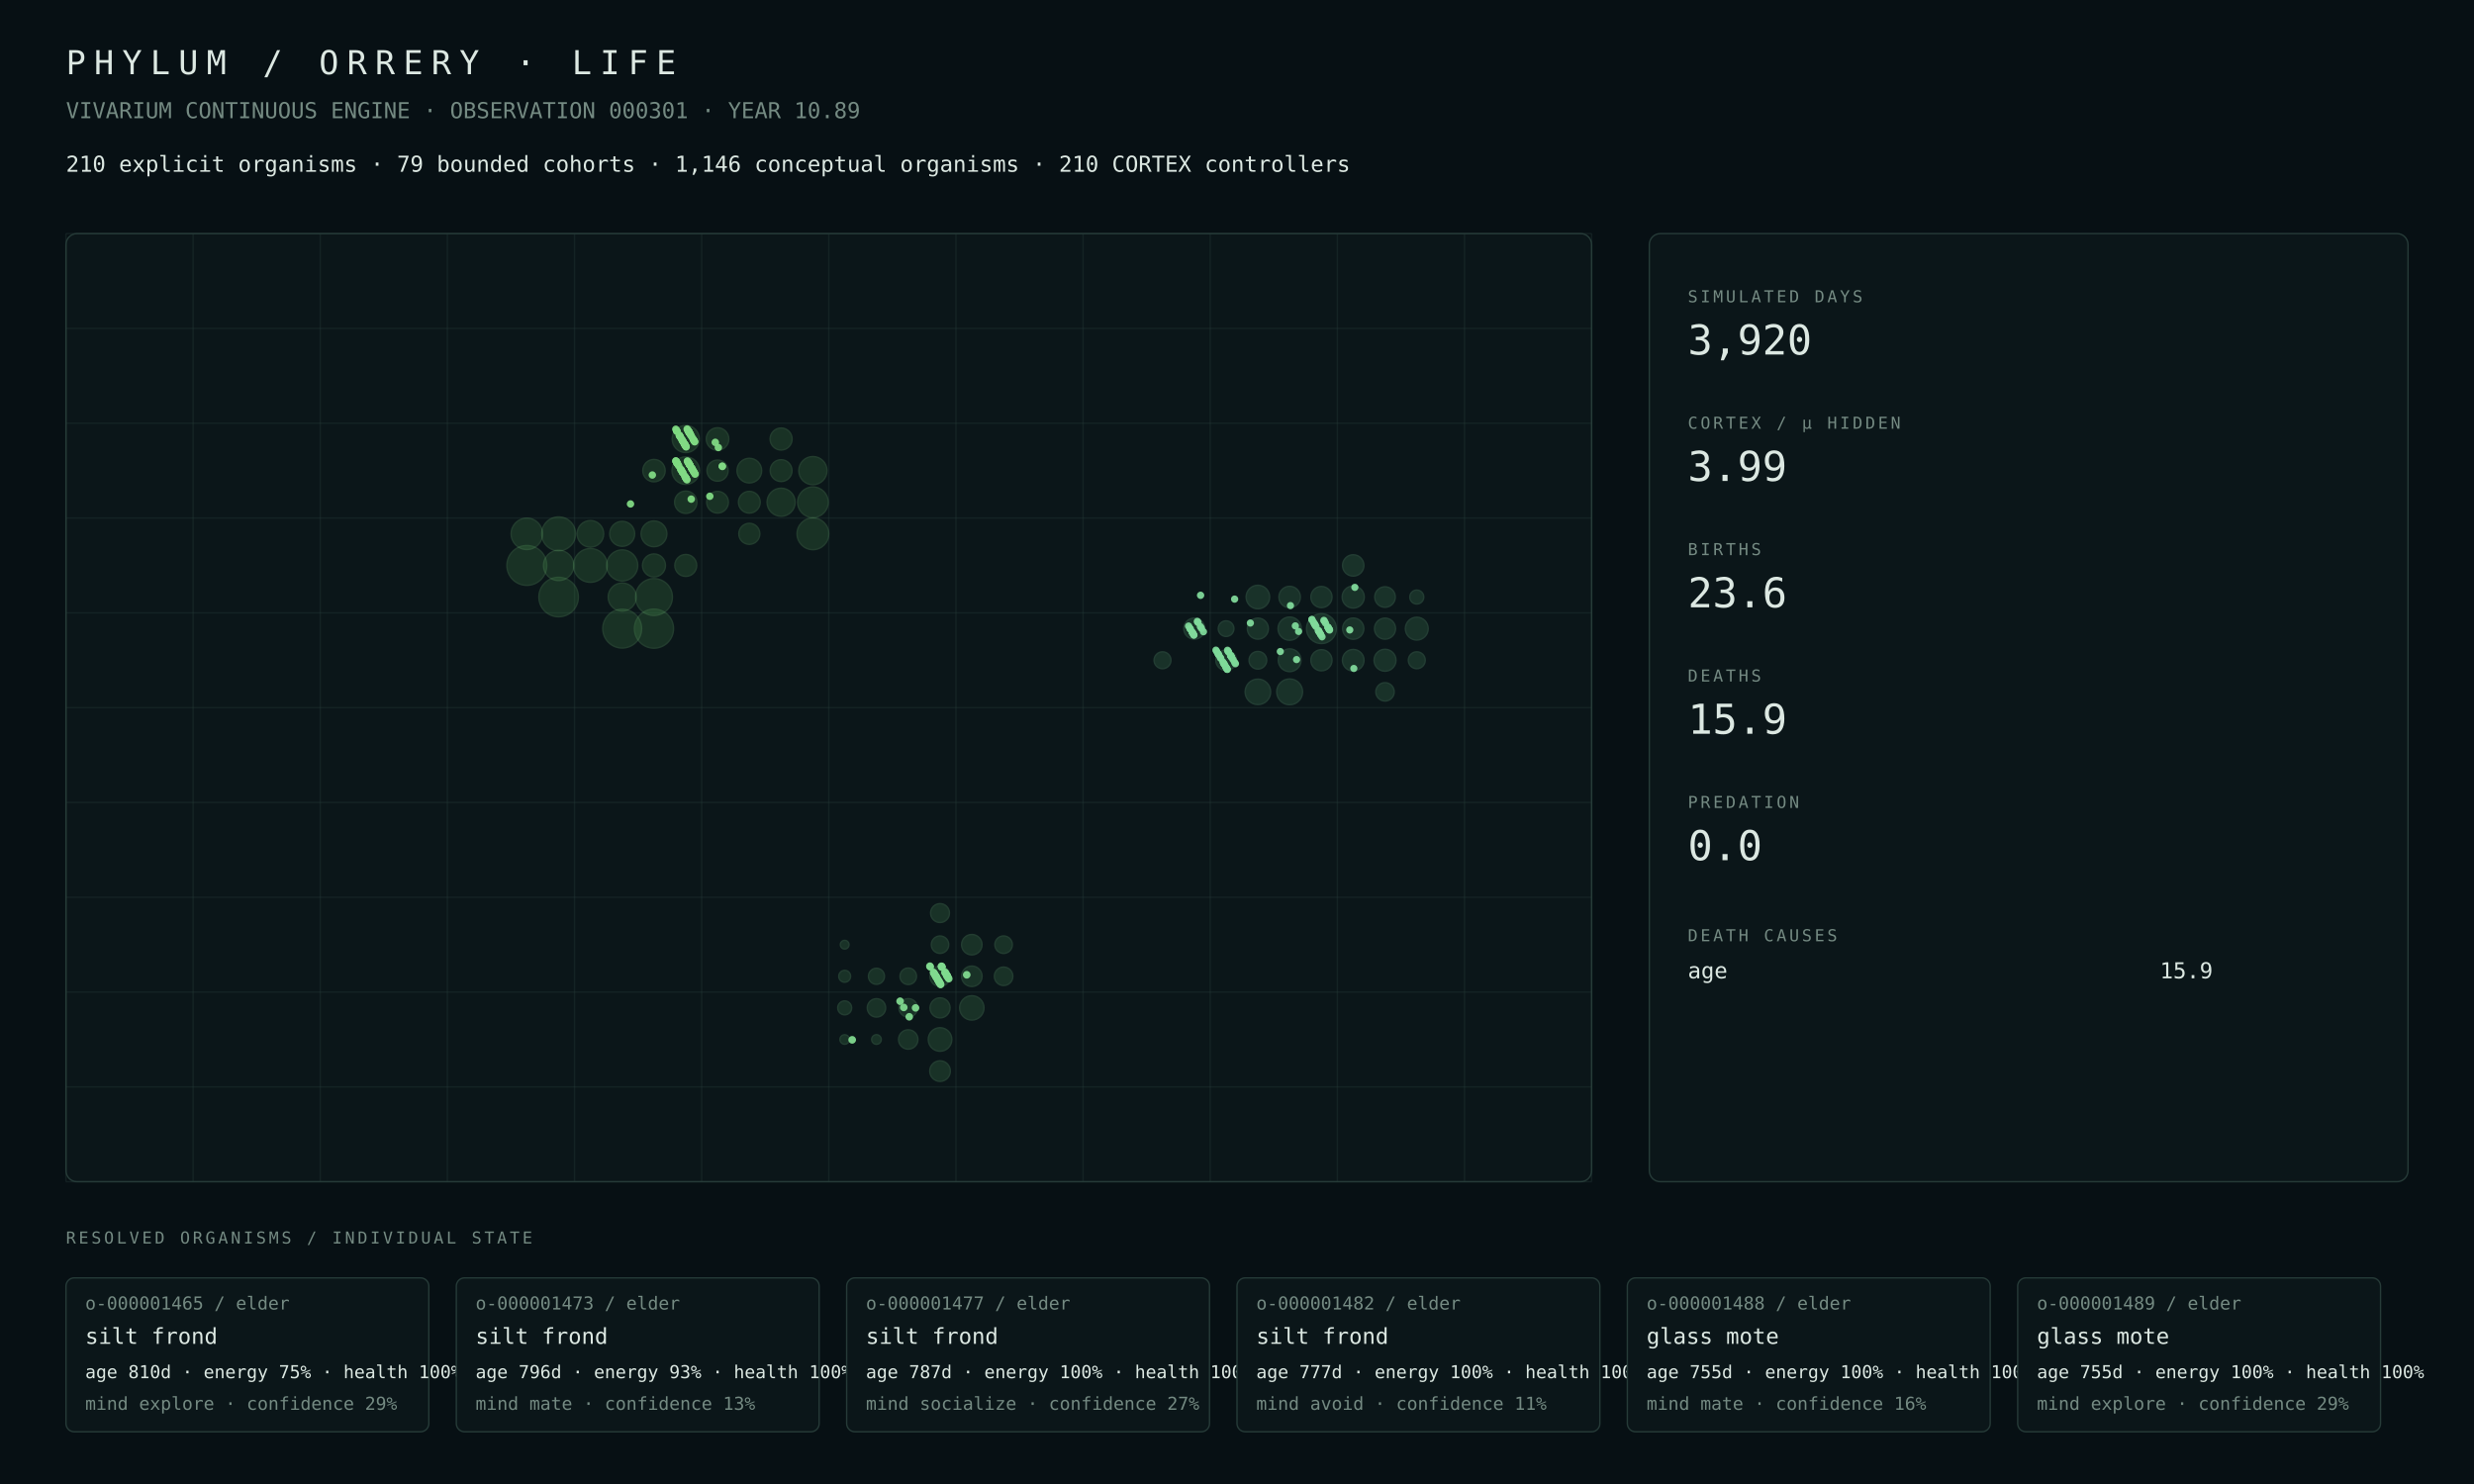
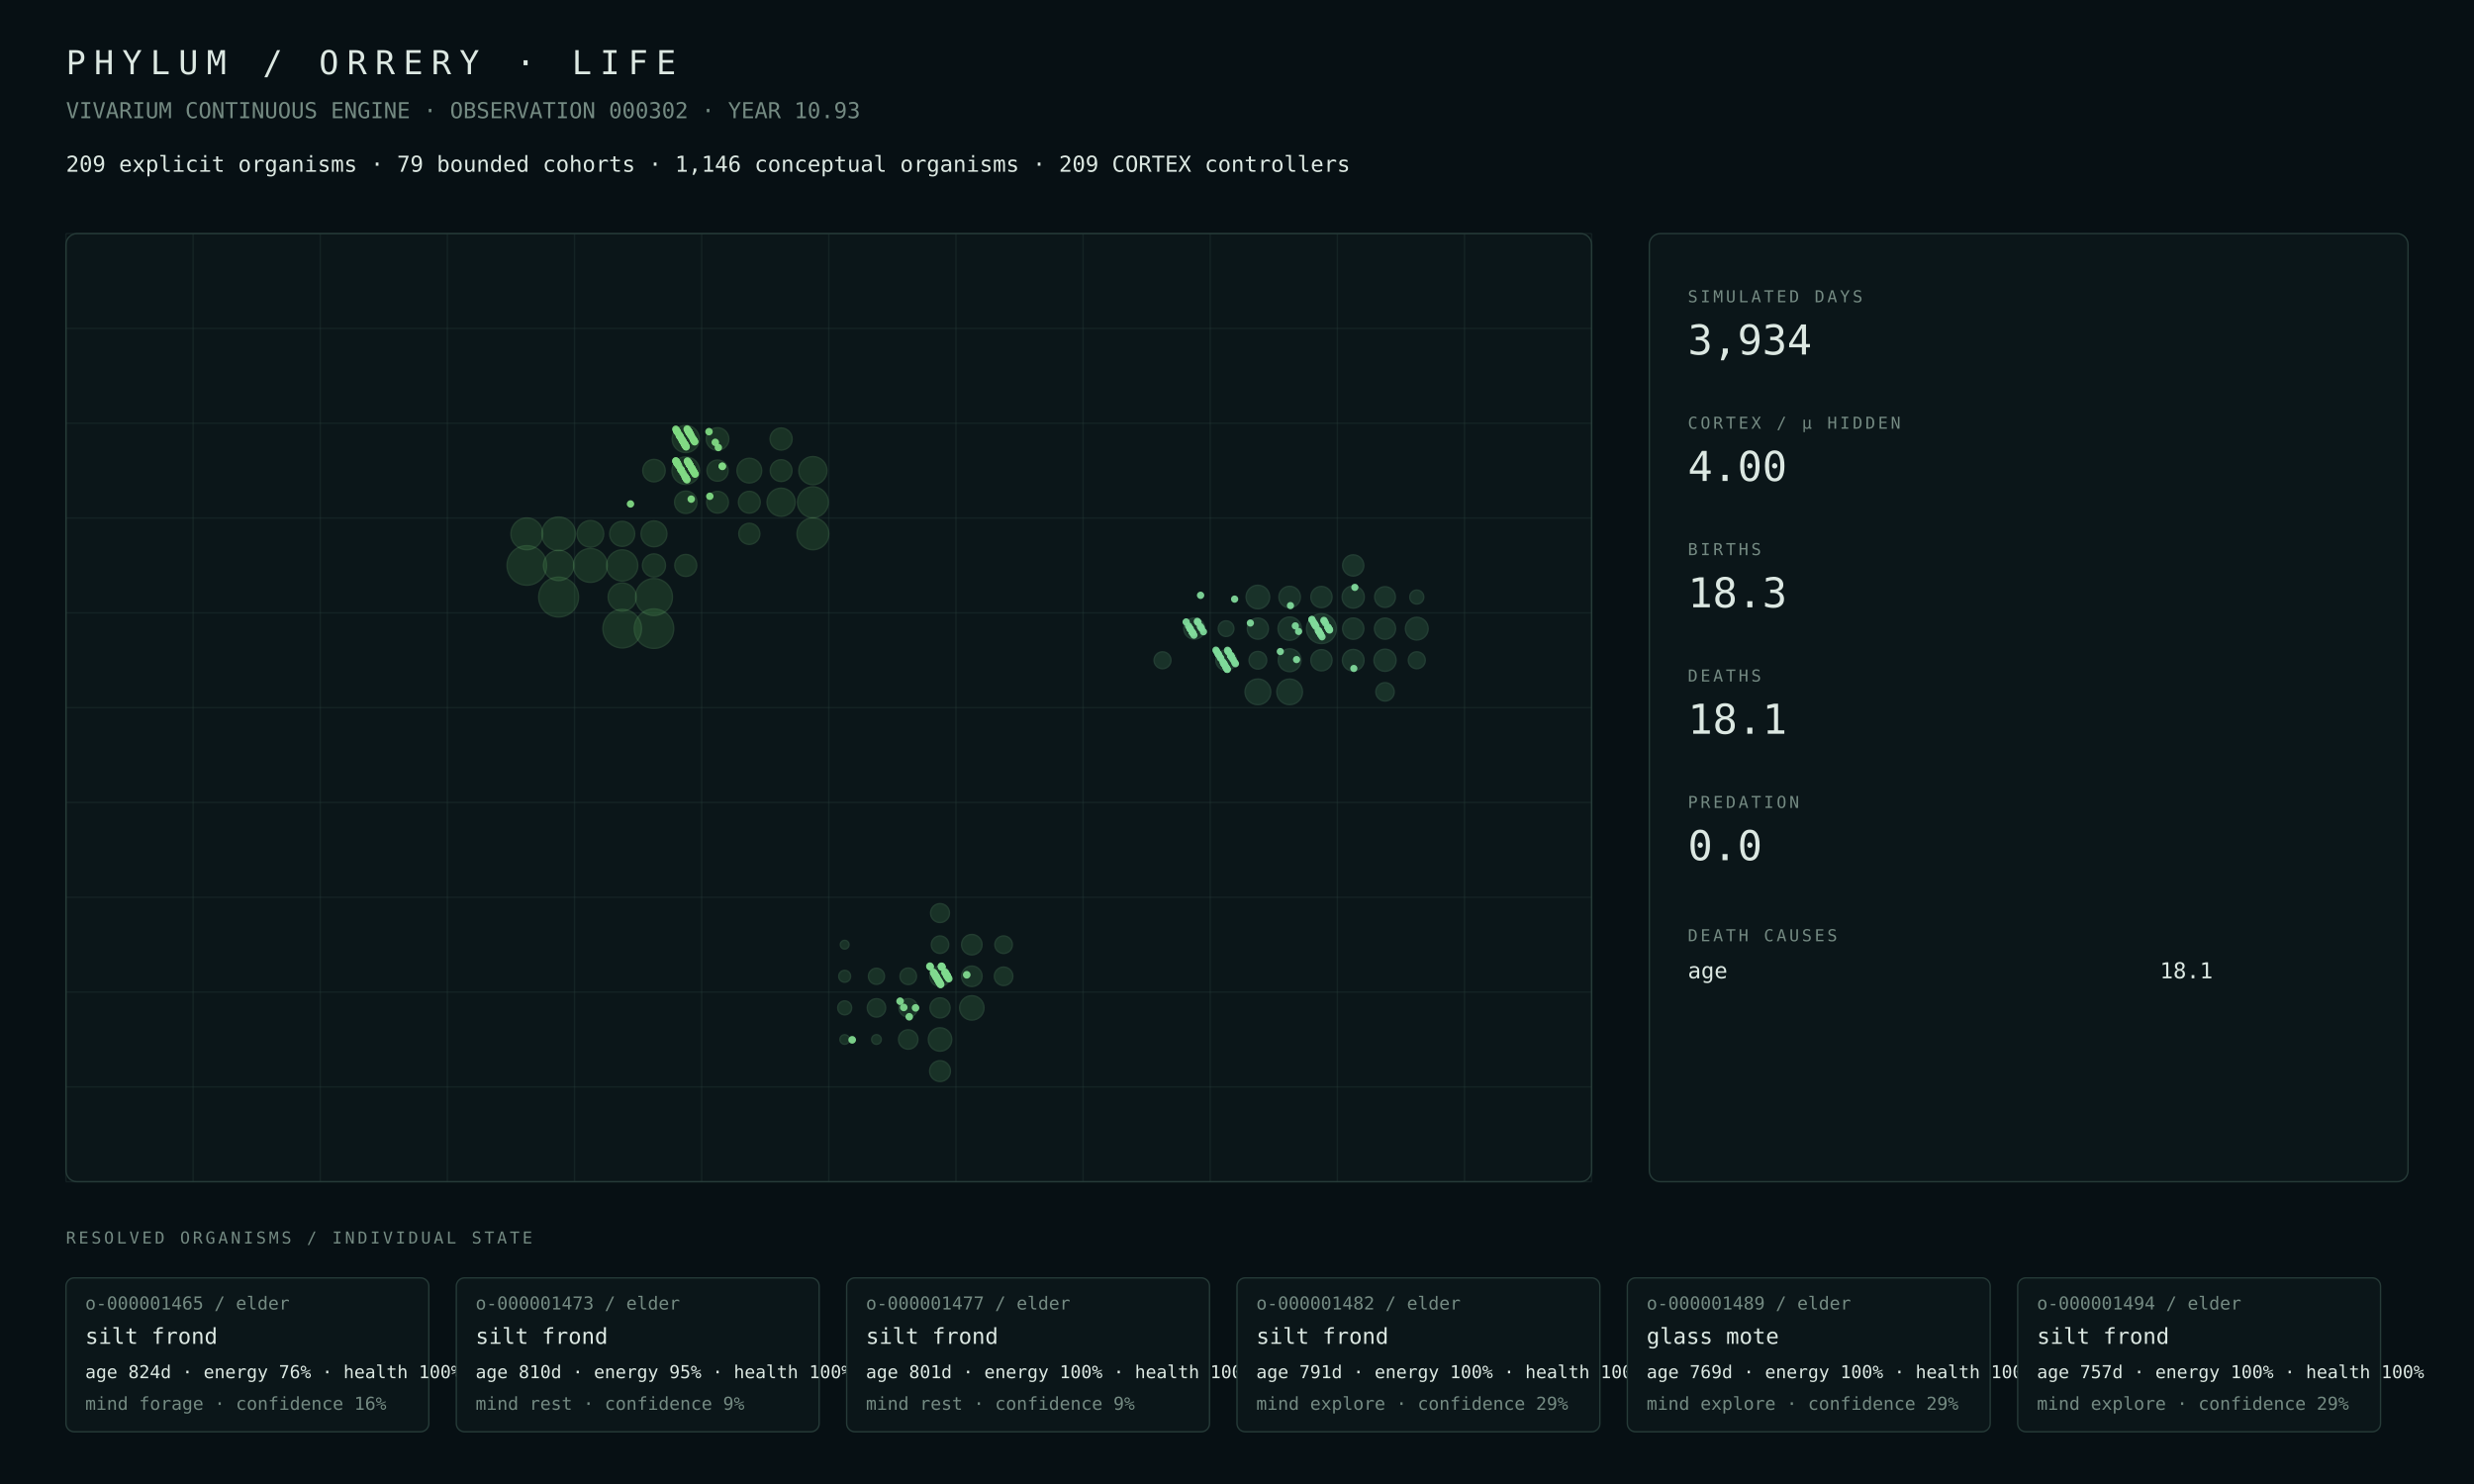
<svg xmlns="http://www.w3.org/2000/svg" width="1800" height="1080" viewBox="0 0 1800 1080">
  <rect width="100%" height="100%" fill="#071014" />
  <style>text{font-family:ui-monospace,SFMono-Regular,Menlo,Consolas,monospace;fill:#dce8e2}.muted{fill:#748a82}.tiny{font-size:13px}.small{font-size:16px}.label{font-size:12px;letter-spacing:2px}.metric{font-size:30px}.title{font-size:24px;letter-spacing:6px}.panel{fill:#0b1619;stroke:#263b38;stroke-width:1}.line{stroke:#263b38;stroke-width:1}</style>
  <text x="48" y="54" class="title">PHYLUM / ORRERY · LIFE</text>
-   <text x="48" y="86" class="muted small">VIVARIUM CONTINUOUS ENGINE · OBSERVATION 000301 · YEAR 10.89</text>
-   <text x="48" y="125" class="small">210 explicit organisms · 79 bounded cohorts · 1,146 conceptual organisms · 210 CORTEX controllers</text>
+   <text x="48" y="86" class="muted small">VIVARIUM CONTINUOUS ENGINE · OBSERVATION 000302 · YEAR 10.93</text>
+   <text x="48" y="125" class="small">209 explicit organisms · 79 bounded cohorts · 1,146 conceptual organisms · 209 CORTEX controllers</text>
  <rect x="48" y="170" width="1110" height="690" rx="8" class="panel" />
  <line x1="48.0" y1="170" x2="48.0" y2="860" class="line" opacity=".35" />
  <line x1="140.5" y1="170" x2="140.5" y2="860" class="line" opacity=".35" />
  <line x1="233.0" y1="170" x2="233.0" y2="860" class="line" opacity=".35" />
  <line x1="325.5" y1="170" x2="325.5" y2="860" class="line" opacity=".35" />
  <line x1="418.0" y1="170" x2="418.0" y2="860" class="line" opacity=".35" />
  <line x1="510.5" y1="170" x2="510.5" y2="860" class="line" opacity=".35" />
  <line x1="603.0" y1="170" x2="603.0" y2="860" class="line" opacity=".35" />
  <line x1="695.5" y1="170" x2="695.5" y2="860" class="line" opacity=".35" />
  <line x1="788.0" y1="170" x2="788.0" y2="860" class="line" opacity=".35" />
  <line x1="880.5" y1="170" x2="880.5" y2="860" class="line" opacity=".35" />
  <line x1="973.0" y1="170" x2="973.0" y2="860" class="line" opacity=".35" />
  <line x1="1065.5" y1="170" x2="1065.5" y2="860" class="line" opacity=".35" />
  <line x1="1158.0" y1="170" x2="1158.0" y2="860" class="line" opacity=".35" />
  <line x1="48" y1="170.0" x2="1158" y2="170.0" class="line" opacity=".35" />
  <line x1="48" y1="239.0" x2="1158" y2="239.0" class="line" opacity=".35" />
  <line x1="48" y1="308.0" x2="1158" y2="308.0" class="line" opacity=".35" />
  <line x1="48" y1="377.0" x2="1158" y2="377.0" class="line" opacity=".35" />
  <line x1="48" y1="446.0" x2="1158" y2="446.0" class="line" opacity=".35" />
  <line x1="48" y1="515.0" x2="1158" y2="515.0" class="line" opacity=".35" />
  <line x1="48" y1="584.0" x2="1158" y2="584.0" class="line" opacity=".35" />
  <line x1="48" y1="653.0" x2="1158" y2="653.0" class="line" opacity=".35" />
  <line x1="48" y1="722.0" x2="1158" y2="722.0" class="line" opacity=".35" />
  <line x1="48" y1="791.0" x2="1158" y2="791.0" class="line" opacity=".35" />
  <line x1="48" y1="860.0" x2="1158" y2="860.0" class="line" opacity=".35" />
-   <circle cx="383.31" cy="411.50" r="14.50" fill="#4a964d" opacity=".22" stroke="#75c778" stroke-width="1" />
-   <circle cx="406.44" cy="434.50" r="14.37" fill="#4a964d" opacity=".22" stroke="#75c778" stroke-width="1" />
-   <circle cx="475.81" cy="457.50" r="14.23" fill="#4a964d" opacity=".22" stroke="#75c778" stroke-width="1" />
-   <circle cx="452.69" cy="457.50" r="14.13" fill="#4a964d" opacity=".22" stroke="#75c778" stroke-width="1" />
-   <circle cx="475.81" cy="434.50" r="13.41" fill="#4a964d" opacity=".22" stroke="#75c778" stroke-width="1" />
-   <circle cx="406.44" cy="388.50" r="12.32" fill="#4a964d" opacity=".22" stroke="#75c778" stroke-width="1" />
-   <circle cx="429.56" cy="411.50" r="12.28" fill="#4a964d" opacity=".22" stroke="#75c778" stroke-width="1" />
-   <circle cx="591.44" cy="388.50" r="11.54" fill="#4a964d" opacity=".22" stroke="#75c778" stroke-width="1" />
-   <circle cx="383.31" cy="388.50" r="11.43" fill="#4a964d" opacity=".22" stroke="#75c778" stroke-width="1" />
-   <circle cx="452.69" cy="411.50" r="11.31" fill="#4a964d" opacity=".22" stroke="#75c778" stroke-width="1" />
-   <circle cx="591.44" cy="365.50" r="11.12" fill="#4a964d" opacity=".22" stroke="#75c778" stroke-width="1" />
-   <circle cx="406.44" cy="411.50" r="11.00" fill="#4a964d" opacity=".22" stroke="#75c778" stroke-width="1" />
-   <circle cx="591.44" cy="342.50" r="10.26" fill="#4a964d" opacity=".22" stroke="#75c778" stroke-width="1" />
-   <circle cx="568.31" cy="365.50" r="10.22" fill="#4a964d" opacity=".22" stroke="#75c778" stroke-width="1" />
-   <circle cx="452.69" cy="434.50" r="10.21" fill="#4a964d" opacity=".22" stroke="#75c778" stroke-width="1" />
+   <circle cx="406.44" cy="434.50" r="14.50" fill="#4a964d" opacity=".22" stroke="#75c778" stroke-width="1" />
+   <circle cx="383.31" cy="411.50" r="14.39" fill="#4a964d" opacity=".22" stroke="#75c778" stroke-width="1" />
+   <circle cx="475.81" cy="457.50" r="14.35" fill="#4a964d" opacity=".22" stroke="#75c778" stroke-width="1" />
+   <circle cx="452.69" cy="457.50" r="14.02" fill="#4a964d" opacity=".22" stroke="#75c778" stroke-width="1" />
+   <circle cx="475.81" cy="434.50" r="13.42" fill="#4a964d" opacity=".22" stroke="#75c778" stroke-width="1" />
+   <circle cx="429.56" cy="411.50" r="12.30" fill="#4a964d" opacity=".22" stroke="#75c778" stroke-width="1" />
+   <circle cx="406.44" cy="388.50" r="12.24" fill="#4a964d" opacity=".22" stroke="#75c778" stroke-width="1" />
+   <circle cx="383.31" cy="388.50" r="11.56" fill="#4a964d" opacity=".22" stroke="#75c778" stroke-width="1" />
+   <circle cx="591.44" cy="388.50" r="11.56" fill="#4a964d" opacity=".22" stroke="#75c778" stroke-width="1" />
+   <circle cx="452.69" cy="411.50" r="11.33" fill="#4a964d" opacity=".22" stroke="#75c778" stroke-width="1" />
+   <circle cx="591.44" cy="365.50" r="11.20" fill="#4a964d" opacity=".22" stroke="#75c778" stroke-width="1" />
+   <circle cx="406.44" cy="411.50" r="11.02" fill="#4a964d" opacity=".22" stroke="#75c778" stroke-width="1" />
+   <circle cx="591.44" cy="342.50" r="10.24" fill="#4a964d" opacity=".22" stroke="#75c778" stroke-width="1" />
+   <circle cx="452.69" cy="434.50" r="10.23" fill="#4a964d" opacity=".22" stroke="#75c778" stroke-width="1" />
+   <circle cx="568.31" cy="365.50" r="10.23" fill="#4a964d" opacity=".22" stroke="#75c778" stroke-width="1" />
  <circle cx="498.94" cy="342.50" r="10.03" fill="#4a964d" opacity=".22" stroke="#75c778" stroke-width="1" />
  <circle cx="498.94" cy="319.50" r="9.89" fill="#4a964d" opacity=".22" stroke="#75c778" stroke-width="1" />
-   <circle cx="429.56" cy="388.50" r="9.67" fill="#4a964d" opacity=".22" stroke="#75c778" stroke-width="1" />
-   <circle cx="475.81" cy="388.50" r="9.39" fill="#4a964d" opacity=".22" stroke="#75c778" stroke-width="1" />
-   <circle cx="452.69" cy="388.50" r="9.09" fill="#4a964d" opacity=".22" stroke="#75c778" stroke-width="1" />
-   <circle cx="545.19" cy="342.50" r="8.98" fill="#4a964d" opacity=".22" stroke="#75c778" stroke-width="1" />
-   <circle cx="475.81" cy="411.50" r="8.37" fill="#4a964d" opacity=".22" stroke="#75c778" stroke-width="1" />
-   <circle cx="522.06" cy="319.50" r="8.21" fill="#4a964d" opacity=".22" stroke="#75c778" stroke-width="1" />
-   <circle cx="475.81" cy="342.50" r="8.15" fill="#4a964d" opacity=".22" stroke="#75c778" stroke-width="1" />
-   <circle cx="498.94" cy="365.50" r="8.14" fill="#4a964d" opacity=".22" stroke="#75c778" stroke-width="1" />
-   <circle cx="568.31" cy="319.50" r="8.02" fill="#4a964d" opacity=".22" stroke="#75c778" stroke-width="1" />
-   <circle cx="498.94" cy="411.50" r="7.98" fill="#4a964d" opacity=".22" stroke="#75c778" stroke-width="1" />
-   <circle cx="568.31" cy="342.50" r="7.95" fill="#4a964d" opacity=".22" stroke="#75c778" stroke-width="1" />
-   <circle cx="545.19" cy="365.50" r="7.92" fill="#4a964d" opacity=".22" stroke="#75c778" stroke-width="1" />
+   <circle cx="429.56" cy="388.50" r="9.69" fill="#4a964d" opacity=".22" stroke="#75c778" stroke-width="1" />
+   <circle cx="475.81" cy="388.50" r="9.41" fill="#4a964d" opacity=".22" stroke="#75c778" stroke-width="1" />
+   <circle cx="452.69" cy="388.50" r="9.10" fill="#4a964d" opacity=".22" stroke="#75c778" stroke-width="1" />
+   <circle cx="545.19" cy="342.50" r="8.99" fill="#4a964d" opacity=".22" stroke="#75c778" stroke-width="1" />
+   <circle cx="475.81" cy="411.50" r="8.39" fill="#4a964d" opacity=".22" stroke="#75c778" stroke-width="1" />
+   <circle cx="522.06" cy="319.50" r="8.22" fill="#4a964d" opacity=".22" stroke="#75c778" stroke-width="1" />
+   <circle cx="475.81" cy="342.50" r="8.16" fill="#4a964d" opacity=".22" stroke="#75c778" stroke-width="1" />
+   <circle cx="498.94" cy="365.50" r="8.15" fill="#4a964d" opacity=".22" stroke="#75c778" stroke-width="1" />
+   <circle cx="568.31" cy="319.50" r="8.03" fill="#4a964d" opacity=".22" stroke="#75c778" stroke-width="1" />
+   <circle cx="498.94" cy="411.50" r="7.99" fill="#4a964d" opacity=".22" stroke="#75c778" stroke-width="1" />
+   <circle cx="545.19" cy="365.50" r="7.93" fill="#4a964d" opacity=".22" stroke="#75c778" stroke-width="1" />
+   <circle cx="568.31" cy="342.50" r="7.91" fill="#4a964d" opacity=".22" stroke="#75c778" stroke-width="1" />
  <circle cx="522.06" cy="365.50" r="7.90" fill="#4a964d" opacity=".22" stroke="#75c778" stroke-width="1" />
  <circle cx="522.06" cy="342.50" r="7.70" fill="#4a964d" opacity=".22" stroke="#75c778" stroke-width="1" />
-   <circle cx="545.19" cy="388.50" r="7.65" fill="#4a964d" opacity=".22" stroke="#75c778" stroke-width="1" />
+   <circle cx="545.19" cy="388.50" r="7.66" fill="#4a964d" opacity=".22" stroke="#75c778" stroke-width="1" />
  <circle cx="707.06" cy="733.50" r="8.88" fill="#4a9657" opacity=".22" stroke="#75c783" stroke-width="1" />
-   <circle cx="683.94" cy="756.50" r="8.58" fill="#4a9657" opacity=".22" stroke="#75c783" stroke-width="1" />
-   <circle cx="683.94" cy="779.50" r="7.50" fill="#4a9657" opacity=".22" stroke="#75c783" stroke-width="1" />
+   <circle cx="683.94" cy="756.50" r="8.52" fill="#4a9657" opacity=".22" stroke="#75c783" stroke-width="1" />
+   <circle cx="683.94" cy="779.50" r="7.57" fill="#4a9657" opacity=".22" stroke="#75c783" stroke-width="1" />
  <circle cx="707.06" cy="710.50" r="7.47" fill="#4a9657" opacity=".22" stroke="#75c783" stroke-width="1" />
  <circle cx="707.06" cy="687.50" r="7.45" fill="#4a9657" opacity=".22" stroke="#75c783" stroke-width="1" />
-   <circle cx="683.94" cy="710.50" r="7.37" fill="#4a9657" opacity=".22" stroke="#75c783" stroke-width="1" />
-   <circle cx="683.94" cy="733.50" r="7.30" fill="#4a9657" opacity=".22" stroke="#75c783" stroke-width="1" />
+   <circle cx="683.94" cy="710.50" r="7.36" fill="#4a9657" opacity=".22" stroke="#75c783" stroke-width="1" />
+   <circle cx="683.94" cy="733.50" r="7.31" fill="#4a9657" opacity=".22" stroke="#75c783" stroke-width="1" />
  <circle cx="660.81" cy="756.50" r="7.06" fill="#4a9657" opacity=".22" stroke="#75c783" stroke-width="1" />
  <circle cx="683.94" cy="664.50" r="6.88" fill="#4a9657" opacity=".22" stroke="#75c783" stroke-width="1" />
  <circle cx="660.81" cy="733.50" r="6.74" fill="#4a9657" opacity=".22" stroke="#75c783" stroke-width="1" />
  <circle cx="730.19" cy="710.50" r="6.73" fill="#4a9657" opacity=".22" stroke="#75c783" stroke-width="1" />
-   <circle cx="637.69" cy="733.50" r="6.70" fill="#4a9657" opacity=".22" stroke="#75c783" stroke-width="1" />
+   <circle cx="637.69" cy="733.50" r="6.69" fill="#4a9657" opacity=".22" stroke="#75c783" stroke-width="1" />
  <circle cx="730.19" cy="687.50" r="6.38" fill="#4a9657" opacity=".22" stroke="#75c783" stroke-width="1" />
  <circle cx="683.94" cy="687.50" r="6.35" fill="#4a9657" opacity=".22" stroke="#75c783" stroke-width="1" />
  <circle cx="660.81" cy="710.50" r="6.02" fill="#4a9657" opacity=".22" stroke="#75c783" stroke-width="1" />
  <circle cx="637.69" cy="710.50" r="5.85" fill="#4a9657" opacity=".22" stroke="#75c783" stroke-width="1" />
-   <circle cx="614.56" cy="733.50" r="5.08" fill="#4a9657" opacity=".22" stroke="#75c783" stroke-width="1" />
-   <circle cx="614.56" cy="710.50" r="4.33" fill="#4a9657" opacity=".22" stroke="#75c783" stroke-width="1" />
+   <circle cx="614.56" cy="733.50" r="5.07" fill="#4a9657" opacity=".22" stroke="#75c783" stroke-width="1" />
+   <circle cx="614.56" cy="710.50" r="4.32" fill="#4a9657" opacity=".22" stroke="#75c783" stroke-width="1" />
  <circle cx="637.69" cy="756.50" r="3.51" fill="#4a9657" opacity=".22" stroke="#75c783" stroke-width="1" />
  <circle cx="614.56" cy="756.50" r="3.47" fill="#4a9657" opacity=".22" stroke="#75c783" stroke-width="1" />
  <circle cx="614.56" cy="687.50" r="3.17" fill="#4a9657" opacity=".22" stroke="#75c783" stroke-width="1" />
-   <circle cx="961.44" cy="457.50" r="10.85" fill="#4a9661" opacity=".22" stroke="#75c78e" stroke-width="1" />
-   <circle cx="938.31" cy="503.50" r="9.41" fill="#4a9661" opacity=".22" stroke="#75c78e" stroke-width="1" />
-   <circle cx="915.19" cy="503.50" r="9.29" fill="#4a9661" opacity=".22" stroke="#75c78e" stroke-width="1" />
-   <circle cx="915.19" cy="434.50" r="8.57" fill="#4a9661" opacity=".22" stroke="#75c78e" stroke-width="1" />
+   <circle cx="961.44" cy="457.50" r="10.84" fill="#4a9661" opacity=".22" stroke="#75c78e" stroke-width="1" />
+   <circle cx="915.19" cy="503.50" r="9.36" fill="#4a9661" opacity=".22" stroke="#75c78e" stroke-width="1" />
+   <circle cx="938.31" cy="503.50" r="9.33" fill="#4a9661" opacity=".22" stroke="#75c78e" stroke-width="1" />
+   <circle cx="915.19" cy="434.50" r="8.58" fill="#4a9661" opacity=".22" stroke="#75c78e" stroke-width="1" />
  <circle cx="938.31" cy="457.50" r="8.47" fill="#4a9661" opacity=".22" stroke="#75c78e" stroke-width="1" />
-   <circle cx="1030.81" cy="457.50" r="8.32" fill="#4a9661" opacity=".22" stroke="#75c78e" stroke-width="1" />
-   <circle cx="938.31" cy="480.50" r="8.29" fill="#4a9661" opacity=".22" stroke="#75c78e" stroke-width="1" />
-   <circle cx="984.56" cy="434.50" r="8.06" fill="#4a9661" opacity=".22" stroke="#75c78e" stroke-width="1" />
-   <circle cx="1007.69" cy="480.50" r="7.99" fill="#4a9661" opacity=".22" stroke="#75c78e" stroke-width="1" />
+   <circle cx="938.31" cy="480.50" r="8.30" fill="#4a9661" opacity=".22" stroke="#75c78e" stroke-width="1" />
+   <circle cx="1030.81" cy="457.50" r="8.27" fill="#4a9661" opacity=".22" stroke="#75c78e" stroke-width="1" />
+   <circle cx="984.56" cy="434.50" r="8.07" fill="#4a9661" opacity=".22" stroke="#75c78e" stroke-width="1" />
+   <circle cx="1007.69" cy="480.50" r="8.05" fill="#4a9661" opacity=".22" stroke="#75c78e" stroke-width="1" />
  <circle cx="984.56" cy="480.50" r="7.87" fill="#4a9661" opacity=".22" stroke="#75c78e" stroke-width="1" />
-   <circle cx="938.31" cy="434.50" r="7.81" fill="#4a9661" opacity=".22" stroke="#75c78e" stroke-width="1" />
-   <circle cx="984.56" cy="411.50" r="7.78" fill="#4a9661" opacity=".22" stroke="#75c78e" stroke-width="1" />
+   <circle cx="938.31" cy="434.50" r="7.82" fill="#4a9661" opacity=".22" stroke="#75c78e" stroke-width="1" />
  <circle cx="984.56" cy="457.50" r="7.73" fill="#4a9661" opacity=".22" stroke="#75c78e" stroke-width="1" />
-   <circle cx="961.44" cy="434.50" r="7.71" fill="#4a9661" opacity=".22" stroke="#75c78e" stroke-width="1" />
-   <circle cx="961.44" cy="480.50" r="7.71" fill="#4a9661" opacity=".22" stroke="#75c78e" stroke-width="1" />
-   <circle cx="915.19" cy="457.50" r="7.67" fill="#4a9661" opacity=".22" stroke="#75c78e" stroke-width="1" />
-   <circle cx="1007.69" cy="457.50" r="7.67" fill="#4a9661" opacity=".22" stroke="#75c78e" stroke-width="1" />
+   <circle cx="961.44" cy="434.50" r="7.72" fill="#4a9661" opacity=".22" stroke="#75c78e" stroke-width="1" />
+   <circle cx="961.44" cy="480.50" r="7.72" fill="#4a9661" opacity=".22" stroke="#75c78e" stroke-width="1" />
+   <circle cx="984.56" cy="411.50" r="7.71" fill="#4a9661" opacity=".22" stroke="#75c78e" stroke-width="1" />
+   <circle cx="915.19" cy="457.50" r="7.68" fill="#4a9661" opacity=".22" stroke="#75c78e" stroke-width="1" />
+   <circle cx="1007.69" cy="457.50" r="7.68" fill="#4a9661" opacity=".22" stroke="#75c78e" stroke-width="1" />
  <circle cx="868.94" cy="457.50" r="7.67" fill="#4a9661" opacity=".22" stroke="#75c78e" stroke-width="1" />
-   <circle cx="892.06" cy="480.50" r="7.49" fill="#4a9661" opacity=".22" stroke="#75c78e" stroke-width="1" />
-   <circle cx="1007.69" cy="434.50" r="7.48" fill="#4a9661" opacity=".22" stroke="#75c78e" stroke-width="1" />
-   <circle cx="1007.69" cy="503.50" r="6.69" fill="#4a9661" opacity=".22" stroke="#75c78e" stroke-width="1" />
-   <circle cx="915.19" cy="480.50" r="6.44" fill="#4a9661" opacity=".22" stroke="#75c78e" stroke-width="1" />
+   <circle cx="1007.69" cy="434.50" r="7.53" fill="#4a9661" opacity=".22" stroke="#75c78e" stroke-width="1" />
+   <circle cx="892.06" cy="480.50" r="7.47" fill="#4a9661" opacity=".22" stroke="#75c78e" stroke-width="1" />
+   <circle cx="1007.69" cy="503.50" r="6.68" fill="#4a9661" opacity=".22" stroke="#75c78e" stroke-width="1" />
+   <circle cx="915.19" cy="480.50" r="6.43" fill="#4a9661" opacity=".22" stroke="#75c78e" stroke-width="1" />
  <circle cx="1030.81" cy="480.50" r="6.16" fill="#4a9661" opacity=".22" stroke="#75c78e" stroke-width="1" />
-   <circle cx="845.81" cy="480.50" r="6.16" fill="#4a9661" opacity=".22" stroke="#75c78e" stroke-width="1" />
-   <circle cx="892.06" cy="457.50" r="5.70" fill="#4a9661" opacity=".22" stroke="#75c78e" stroke-width="1" />
+   <circle cx="845.81" cy="480.50" r="6.15" fill="#4a9661" opacity=".22" stroke="#75c78e" stroke-width="1" />
+   <circle cx="892.06" cy="457.50" r="5.69" fill="#4a9661" opacity=".22" stroke="#75c78e" stroke-width="1" />
  <circle cx="1030.81" cy="434.50" r="5.09" fill="#4a9661" opacity=".22" stroke="#75c78e" stroke-width="1" />
  <circle cx="654.89" cy="728.65" r="2.77" fill="#81da8f" opacity=".94" />
  <circle cx="679.20" cy="707.66" r="2.78" fill="#81da8f" opacity=".94" />
  <circle cx="679.79" cy="708.67" r="2.77" fill="#81da8f" opacity=".94" />
  <circle cx="680.53" cy="709.93" r="2.77" fill="#81da8f" opacity=".94" />
-   <circle cx="982.04" cy="458.44" r="2.63" fill="#81da9b" opacity=".94" />
  <circle cx="889.69" cy="481.69" r="2.64" fill="#81da9b" opacity=".94" />
  <circle cx="682.30" cy="712.94" r="2.78" fill="#81da8f" opacity=".94" />
  <circle cx="867.60" cy="460.45" r="2.67" fill="#81da9b" opacity=".94" />
  <circle cx="890.87" cy="483.70" r="2.63" fill="#81da9b" opacity=".94" />
  <circle cx="683.04" cy="714.20" r="2.76" fill="#81da8f" opacity=".94" />
  <circle cx="960.84" cy="461.70" r="2.64" fill="#81da9b" opacity=".94" />
-   <circle cx="868.48" cy="461.96" r="2.68" fill="#81da9b" opacity=".94" />
  <circle cx="891.76" cy="485.21" r="2.65" fill="#81da9b" opacity=".94" />
  <circle cx="892.05" cy="485.71" r="2.64" fill="#81da9b" opacity=".94" />
  <circle cx="684.22" cy="716.21" r="2.76" fill="#81da8f" opacity=".94" />
  <circle cx="684.37" cy="716.46" r="2.77" fill="#81da8f" opacity=".94" />
  <circle cx="938.89" cy="440.71" r="2.63" fill="#81da9b" opacity=".94" />
  <circle cx="892.79" cy="486.97" r="2.65" fill="#81da9b" opacity=".94" />
  <circle cx="684.96" cy="703.21" r="2.77" fill="#81da8f" opacity=".94" />
  <circle cx="685.11" cy="703.46" r="2.78" fill="#81da8f" opacity=".94" />
  <circle cx="963.20" cy="451.47" r="2.65" fill="#81da9b" opacity=".94" />
  <circle cx="871.15" cy="452.22" r="2.66" fill="#81da9b" opacity=".94" />
  <circle cx="871.59" cy="452.97" r="2.68" fill="#81da9b" opacity=".94" />
  <circle cx="873.51" cy="433.24" r="2.67" fill="#81da9b" opacity=".94" />
  <circle cx="966.16" cy="456.49" r="2.62" fill="#81da9b" opacity=".94" />
  <circle cx="897.08" cy="480.00" r="2.64" fill="#81da9b" opacity=".94" />
  <circle cx="666.12" cy="733.50" r="2.75" fill="#81da8f" opacity=".94" />
  <circle cx="620.02" cy="756.75" r="2.79" fill="#81da8f" opacity=".94" />
  <circle cx="967.04" cy="458.00" r="2.64" fill="#81da9b" opacity=".94" />
  <circle cx="689.84" cy="711.50" r="2.77" fill="#81da8f" opacity=".94" />
  <circle cx="931.50" cy="474.15" r="2.63" fill="#81da9b" opacity=".94" />
  <circle cx="886.14" cy="475.65" r="2.63" fill="#81da9b" opacity=".94" />
  <circle cx="886.29" cy="475.91" r="2.63" fill="#81da9b" opacity=".94" />
  <circle cx="956.85" cy="454.92" r="2.63" fill="#81da9b" opacity=".94" />
  <circle cx="887.77" cy="478.42" r="2.64" fill="#81da9b" opacity=".94" />
  <circle cx="957.44" cy="455.92" r="2.65" fill="#81da9b" opacity=".94" />
  <circle cx="888.21" cy="479.17" r="2.63" fill="#81da9b" opacity=".94" />
  <circle cx="495.38" cy="341.68" r="2.70" fill="#81da84" opacity=".94" />
  <circle cx="657.55" cy="733.18" r="2.77" fill="#81da8f" opacity=".94" />
  <circle cx="680.82" cy="710.43" r="2.78" fill="#81da8f" opacity=".94" />
  <circle cx="680.97" cy="710.68" r="2.78" fill="#81da8f" opacity=".94" />
  <circle cx="866.12" cy="457.93" r="2.67" fill="#81da9b" opacity=".94" />
-   <circle cx="496.42" cy="343.44" r="2.70" fill="#81da84" opacity=".94" />
-   <circle cx="496.56" cy="343.69" r="2.70" fill="#81da84" opacity=".94" />
  <circle cx="959.21" cy="458.94" r="2.65" fill="#81da9b" opacity=".94" />
  <circle cx="496.86" cy="321.19" r="2.72" fill="#81da84" opacity=".94" />
  <circle cx="682.01" cy="712.44" r="2.77" fill="#81da8f" opacity=".94" />
  <circle cx="959.65" cy="459.69" r="2.65" fill="#81da9b" opacity=".94" />
  <circle cx="890.43" cy="482.94" r="2.63" fill="#81da9b" opacity=".94" />
  <circle cx="867.45" cy="460.20" r="2.66" fill="#81da9b" opacity=".94" />
  <circle cx="682.60" cy="713.45" r="2.77" fill="#81da8f" opacity=".94" />
-   <circle cx="474.62" cy="345.70" r="2.70" fill="#81da84" opacity=".94" />
  <circle cx="682.89" cy="713.95" r="2.77" fill="#81da8f" opacity=".94" />
  <circle cx="498.04" cy="323.20" r="2.73" fill="#81da84" opacity=".94" />
  <circle cx="498.19" cy="323.45" r="2.72" fill="#81da84" opacity=".94" />
  <circle cx="683.34" cy="714.70" r="2.77" fill="#81da8f" opacity=".94" />
  <circle cx="960.98" cy="461.96" r="2.61" fill="#81da9b" opacity=".94" />
  <circle cx="868.63" cy="462.21" r="2.66" fill="#81da9b" opacity=".94" />
  <circle cx="498.78" cy="324.46" r="2.71" fill="#81da84" opacity=".94" />
  <circle cx="498.93" cy="347.71" r="2.71" fill="#81da84" opacity=".94" />
  <circle cx="499.08" cy="324.96" r="2.73" fill="#81da84" opacity=".94" />
  <circle cx="499.22" cy="348.21" r="2.70" fill="#81da84" opacity=".94" />
  <circle cx="985.00" cy="486.46" r="2.62" fill="#81da9b" opacity=".94" />
  <circle cx="499.52" cy="348.71" r="2.69" fill="#81da84" opacity=".94" />
  <circle cx="661.54" cy="739.97" r="2.76" fill="#81da8f" opacity=".94" />
  <circle cx="892.94" cy="487.22" r="2.61" fill="#81da9b" opacity=".94" />
  <circle cx="499.96" cy="312.21" r="2.72" fill="#81da84" opacity=".94" />
  <circle cx="500.11" cy="335.46" r="2.69" fill="#81da84" opacity=".94" />
  <circle cx="685.26" cy="703.71" r="2.77" fill="#81da8f" opacity=".94" />
  <circle cx="500.41" cy="312.96" r="2.73" fill="#81da84" opacity=".94" />
  <circle cx="893.68" cy="474.21" r="2.64" fill="#81da9b" opacity=".94" />
  <circle cx="500.70" cy="336.47" r="2.72" fill="#81da84" opacity=".94" />
  <circle cx="500.85" cy="313.72" r="2.71" fill="#81da84" opacity=".94" />
  <circle cx="963.50" cy="451.97" r="2.64" fill="#81da9b" opacity=".94" />
  <circle cx="501.15" cy="314.22" r="2.71" fill="#81da84" opacity=".94" />
  <circle cx="501.29" cy="314.47" r="2.71" fill="#81da84" opacity=".94" />
  <circle cx="501.44" cy="337.72" r="2.72" fill="#81da84" opacity=".94" />
  <circle cx="501.59" cy="337.97" r="2.71" fill="#81da84" opacity=".94" />
  <circle cx="501.74" cy="315.23" r="2.72" fill="#81da84" opacity=".94" />
  <circle cx="964.38" cy="453.48" r="2.64" fill="#81da9b" opacity=".94" />
  <circle cx="502.03" cy="315.73" r="2.72" fill="#81da84" opacity=".94" />
  <circle cx="895.30" cy="476.98" r="2.64" fill="#81da9b" opacity=".94" />
  <circle cx="525.45" cy="339.23" r="2.71" fill="#81da84" opacity=".94" />
  <circle cx="525.60" cy="339.48" r="2.71" fill="#81da84" opacity=".94" />
  <circle cx="687.62" cy="707.73" r="2.77" fill="#81da8f" opacity=".94" />
  <circle cx="895.90" cy="477.99" r="2.66" fill="#81da9b" opacity=".94" />
  <circle cx="896.04" cy="478.24" r="2.65" fill="#81da9b" opacity=".94" />
  <circle cx="503.07" cy="340.49" r="2.70" fill="#81da84" opacity=".94" />
  <circle cx="503.21" cy="340.74" r="2.70" fill="#81da84" opacity=".94" />
  <circle cx="873.36" cy="455.99" r="2.66" fill="#81da9b" opacity=".94" />
  <circle cx="503.51" cy="318.24" r="2.70" fill="#81da84" opacity=".94" />
  <circle cx="966.16" cy="456.49" r="2.63" fill="#81da9b" opacity=".94" />
  <circle cx="688.81" cy="709.75" r="2.76" fill="#81da8f" opacity=".94" />
  <circle cx="943.33" cy="480.00" r="2.63" fill="#81da9b" opacity=".94" />
  <circle cx="874.10" cy="457.25" r="2.64" fill="#81da9b" opacity=".94" />
  <circle cx="689.25" cy="710.50" r="2.77" fill="#81da8f" opacity=".94" />
  <circle cx="504.40" cy="342.75" r="2.72" fill="#81da84" opacity=".94" />
  <circle cx="967.04" cy="458.00" r="2.64" fill="#81da9b" opacity=".94" />
  <circle cx="504.69" cy="343.25" r="2.72" fill="#81da84" opacity=".94" />
  <circle cx="967.34" cy="458.50" r="2.66" fill="#81da9b" opacity=".94" />
  <circle cx="458.74" cy="366.76" r="2.69" fill="#81da84" opacity=".94" />
  <circle cx="898.26" cy="436.01" r="2.65" fill="#81da9b" opacity=".94" />
  <circle cx="505.28" cy="321.26" r="2.70" fill="#81da84" opacity=".94" />
  <circle cx="505.43" cy="321.51" r="2.73" fill="#81da84" opacity=".94" />
  <circle cx="505.58" cy="344.76" r="2.72" fill="#81da84" opacity=".94" />
  <circle cx="898.85" cy="483.01" r="2.64" fill="#81da9b" opacity=".94" />
  <circle cx="676.54" cy="703.14" r="2.76" fill="#81da8f" opacity=".94" />
  <circle cx="491.69" cy="335.39" r="2.71" fill="#81da84" opacity=".94" />
  <circle cx="676.83" cy="703.64" r="2.76" fill="#81da8f" opacity=".94" />
  <circle cx="954.48" cy="450.89" r="2.64" fill="#81da9b" opacity=".94" />
  <circle cx="492.13" cy="336.15" r="2.71" fill="#81da84" opacity=".94" />
  <circle cx="492.28" cy="313.40" r="2.71" fill="#81da84" opacity=".94" />
  <circle cx="492.42" cy="313.65" r="2.71" fill="#81da84" opacity=".94" />
  <circle cx="492.57" cy="336.90" r="2.71" fill="#81da84" opacity=".94" />
  <circle cx="492.72" cy="337.15" r="2.72" fill="#81da84" opacity=".94" />
  <circle cx="492.87" cy="337.40" r="2.71" fill="#81da84" opacity=".94" />
  <circle cx="955.52" cy="452.65" r="2.62" fill="#81da9b" opacity=".94" />
  <circle cx="493.16" cy="337.91" r="2.69" fill="#81da84" opacity=".94" />
  <circle cx="516.44" cy="361.16" r="2.70" fill="#81da84" opacity=".94" />
  <circle cx="909.71" cy="453.41" r="2.63" fill="#81da9b" opacity=".94" />
  <circle cx="886.73" cy="476.66" r="2.65" fill="#80da9b" opacity=".94" />
  <circle cx="956.25" cy="453.91" r="2.66" fill="#81da9b" opacity=".94" />
  <circle cx="493.90" cy="339.16" r="2.72" fill="#81da84" opacity=".94" />
  <circle cx="956.55" cy="454.41" r="2.65" fill="#81da9b" opacity=".94" />
  <circle cx="494.20" cy="316.66" r="2.71" fill="#81da84" opacity=".94" />
  <circle cx="494.35" cy="316.92" r="2.72" fill="#81da84" opacity=".94" />
  <circle cx="494.49" cy="317.17" r="2.72" fill="#81da84" opacity=".94" />
  <circle cx="679.64" cy="708.42" r="2.78" fill="#81da8f" opacity=".94" />
  <circle cx="864.79" cy="455.67" r="2.68" fill="#81da9b" opacity=".94" />
  <circle cx="494.94" cy="317.92" r="2.72" fill="#81da84" opacity=".94" />
  <circle cx="495.08" cy="318.17" r="2.71" fill="#81da84" opacity=".94" />
  <circle cx="703.36" cy="709.42" r="2.78" fill="#81da8f" opacity=".94" />
  <circle cx="495.38" cy="341.68" r="2.71" fill="#81da84" opacity=".94" />
  <circle cx="680.53" cy="709.93" r="2.76" fill="#81da8f" opacity=".94" />
  <circle cx="495.68" cy="342.18" r="2.71" fill="#81da84" opacity=".94" />
  <circle cx="865.82" cy="457.43" r="2.67" fill="#81da9b" opacity=".94" />
  <circle cx="495.97" cy="319.68" r="2.71" fill="#81da84" opacity=".94" />
  <circle cx="681.12" cy="710.93" r="2.77" fill="#81da8f" opacity=".94" />
  <circle cx="496.27" cy="320.18" r="2.71" fill="#81da84" opacity=".94" />
  <circle cx="681.42" cy="711.44" r="2.78" fill="#81da8f" opacity=".94" />
  <circle cx="496.56" cy="320.69" r="2.72" fill="#81da84" opacity=".94" />
  <circle cx="959.21" cy="458.94" r="2.63" fill="#81da9b" opacity=".94" />
  <circle cx="496.86" cy="344.19" r="2.72" fill="#81da84" opacity=".94" />
  <circle cx="959.51" cy="459.44" r="2.65" fill="#81da9b" opacity=".94" />
  <circle cx="497.15" cy="321.69" r="2.70" fill="#81da84" opacity=".94" />
  <circle cx="520.43" cy="321.94" r="2.73" fill="#81da84" opacity=".94" />
-   <circle cx="890.57" cy="483.20" r="2.63" fill="#7eda99" opacity=".94" />
+   <circle cx="890.57" cy="483.20" r="2.63" fill="#7eda9a" opacity=".94" />
  <circle cx="867.60" cy="460.45" r="2.64" fill="#81da9b" opacity=".94" />
  <circle cx="497.75" cy="322.70" r="2.71" fill="#81da84" opacity=".94" />
  <circle cx="960.39" cy="460.95" r="2.64" fill="#81da9b" opacity=".94" />
  <circle cx="498.04" cy="346.20" r="2.71" fill="#81da84" opacity=".94" />
  <circle cx="498.19" cy="323.45" r="2.71" fill="#81da84" opacity=".94" />
  <circle cx="498.34" cy="323.70" r="2.73" fill="#81da84" opacity=".94" />
  <circle cx="683.48" cy="714.96" r="2.77" fill="#81da8f" opacity=".94" />
  <circle cx="498.63" cy="347.21" r="2.72" fill="#81da84" opacity=".94" />
-   <circle cx="683.78" cy="715.46" r="2.77" fill="#80da8f" opacity=".94" />
+   <circle cx="683.78" cy="715.46" r="2.77" fill="#81da8f" opacity=".94" />
  <circle cx="892.05" cy="485.71" r="2.61" fill="#7ed999" opacity=".94" />
  <circle cx="499.08" cy="347.96" r="2.71" fill="#81da84" opacity=".94" />
  <circle cx="499.22" cy="325.21" r="2.72" fill="#81da84" opacity=".94" />
  <circle cx="961.87" cy="463.46" r="2.62" fill="#81da9b" opacity=".94" />
  <circle cx="522.64" cy="325.71" r="2.70" fill="#81da84" opacity=".94" />
-   <circle cx="892.79" cy="486.97" r="2.64" fill="#7dd999" opacity=".94" />
+   <circle cx="892.79" cy="486.97" r="2.64" fill="#7ed999" opacity=".94" />
  <circle cx="499.81" cy="349.22" r="2.70" fill="#81da84" opacity=".94" />
  <circle cx="893.09" cy="473.21" r="2.63" fill="#7dd999" opacity=".94" />
  <circle cx="985.74" cy="427.46" r="2.63" fill="#81da9b" opacity=".94" />
  <circle cx="685.26" cy="703.71" r="2.78" fill="#80da8f" opacity=".94" />
  <circle cx="500.41" cy="335.96" r="2.71" fill="#81da84" opacity=".94" />
  <circle cx="893.68" cy="474.21" r="2.64" fill="#7dd999" opacity=".94" />
  <circle cx="500.70" cy="313.47" r="2.72" fill="#81da84" opacity=".94" />
  <circle cx="500.85" cy="336.72" r="2.72" fill="#81da84" opacity=".94" />
  <circle cx="501.00" cy="313.97" r="2.73" fill="#81da84" opacity=".94" />
  <circle cx="501.15" cy="314.22" r="2.71" fill="#81da84" opacity=".94" />
-   <circle cx="501.29" cy="314.47" r="2.71" fill="#80da83" opacity=".94" />
-   <circle cx="501.44" cy="337.72" r="2.72" fill="#80da83" opacity=".94" />
-   <circle cx="501.59" cy="337.97" r="2.70" fill="#80da83" opacity=".94" />
-   <circle cx="501.74" cy="315.23" r="2.71" fill="#80da83" opacity=".94" />
-   <circle cx="501.88" cy="338.48" r="2.69" fill="#80da83" opacity=".94" />
+   <circle cx="501.29" cy="314.47" r="2.71" fill="#81da84" opacity=".94" />
+   <circle cx="501.44" cy="337.72" r="2.72" fill="#81da84" opacity=".94" />
+   <circle cx="501.59" cy="337.97" r="2.70" fill="#81da84" opacity=".94" />
+   <circle cx="501.74" cy="315.23" r="2.71" fill="#81da84" opacity=".94" />
+   <circle cx="501.88" cy="338.48" r="2.69" fill="#81da84" opacity=".94" />
  <circle cx="502.03" cy="338.73" r="2.71" fill="#80da83" opacity=".94" />
-   <circle cx="895.30" cy="476.98" r="2.63" fill="#7cd998" opacity=".94" />
-   <circle cx="502.33" cy="316.23" r="2.73" fill="#80da83" opacity=".94" />
+   <circle cx="895.30" cy="476.98" r="2.63" fill="#7dd998" opacity=".94" />
+   <circle cx="502.33" cy="316.23" r="2.73" fill="#81da84" opacity=".94" />
  <circle cx="895.60" cy="477.48" r="2.64" fill="#7cd998" opacity=".94" />
  <circle cx="687.62" cy="707.73" r="2.77" fill="#7fda8e" opacity=".94" />
-   <circle cx="502.77" cy="316.99" r="2.71" fill="#80da83" opacity=".94" />
-   <circle cx="502.92" cy="363.24" r="2.72" fill="#80da83" opacity=".94" />
-   <circle cx="942.44" cy="455.49" r="2.65" fill="#7fda9a" opacity=".94" />
-   <circle cx="503.21" cy="340.74" r="2.72" fill="#7fda82" opacity=".94" />
+   <circle cx="502.77" cy="316.99" r="2.71" fill="#81da84" opacity=".94" />
+   <circle cx="502.92" cy="363.24" r="2.72" fill="#81da84" opacity=".94" />
+   <circle cx="942.44" cy="455.49" r="2.65" fill="#80da9b" opacity=".94" />
+   <circle cx="503.21" cy="340.74" r="2.72" fill="#80da83" opacity=".94" />
  <circle cx="688.36" cy="708.99" r="2.77" fill="#7fda8e" opacity=".94" />
-   <circle cx="503.51" cy="341.24" r="2.72" fill="#7fda82" opacity=".94" />
+   <circle cx="503.51" cy="341.24" r="2.72" fill="#80da83" opacity=".94" />
  <circle cx="966.16" cy="456.49" r="2.65" fill="#7fda9a" opacity=".94" />
  <circle cx="503.81" cy="341.75" r="2.71" fill="#7fda82" opacity=".94" />
-   <circle cx="688.95" cy="710.00" r="2.77" fill="#7eda8e" opacity=".94" />
-   <circle cx="689.10" cy="710.25" r="2.78" fill="#7eda8e" opacity=".94" />
-   <circle cx="966.75" cy="457.50" r="2.66" fill="#7eda9a" opacity=".94" />
-   <circle cx="504.40" cy="319.75" r="2.71" fill="#7fda82" opacity=".94" />
+   <circle cx="688.95" cy="710.00" r="2.77" fill="#7fda8e" opacity=".94" />
+   <circle cx="689.10" cy="710.25" r="2.78" fill="#7fda8e" opacity=".94" />
+   <circle cx="966.75" cy="457.50" r="2.66" fill="#7fda9a" opacity=".94" />
+   <circle cx="504.40" cy="319.75" r="2.71" fill="#80da83" opacity=".94" />
  <circle cx="504.54" cy="320.00" r="2.71" fill="#7fda82" opacity=".94" />
  <circle cx="504.69" cy="343.25" r="2.71" fill="#7fda82" opacity=".94" />
  <circle cx="504.84" cy="320.50" r="2.69" fill="#7fda82" opacity=".94" />
  <circle cx="898.26" cy="482.01" r="2.66" fill="#7cd998" opacity=".94" />
-   <circle cx="690.28" cy="712.26" r="2.77" fill="#7ed98d" opacity=".94" />
+   <circle cx="690.28" cy="712.26" r="2.77" fill="#7eda8d" opacity=".94" />
  <circle cx="944.81" cy="459.51" r="2.64" fill="#7dd999" opacity=".94" />
-   <circle cx="875.58" cy="459.76" r="2.64" fill="#7ed999" opacity=".94" />
-   <circle cx="505.73" cy="345.01" r="2.72" fill="#7ed981" opacity=".94" />
-   <circle cx="884.66" cy="473.14" r="2.64" fill="#7dd999" opacity=".94" />
+   <circle cx="875.58" cy="459.76" r="2.64" fill="#7eda9a" opacity=".94" />
+   <circle cx="505.73" cy="345.01" r="2.72" fill="#7eda81" opacity=".94" />
+   <circle cx="884.66" cy="473.14" r="2.64" fill="#7cd998" opacity=".94" />
  <circle cx="491.69" cy="312.39" r="2.71" fill="#7ed981" opacity=".94" />
  <circle cx="491.83" cy="335.64" r="2.70" fill="#7ed981" opacity=".94" />
  <circle cx="954.48" cy="450.89" r="2.64" fill="#7dd999" opacity=".94" />
-   <circle cx="885.25" cy="474.15" r="2.64" fill="#7dd999" opacity=".94" />
-   <circle cx="492.28" cy="336.40" r="2.72" fill="#7dd981" opacity=".94" />
-   <circle cx="492.42" cy="336.65" r="2.71" fill="#7dd980" opacity=".94" />
-   <circle cx="492.57" cy="313.90" r="2.71" fill="#7dd980" opacity=".94" />
+   <circle cx="885.25" cy="474.15" r="2.64" fill="#7dd998" opacity=".94" />
+   <circle cx="492.28" cy="336.40" r="2.72" fill="#7ed981" opacity=".94" />
+   <circle cx="492.42" cy="336.65" r="2.71" fill="#7ed981" opacity=".94" />
+   <circle cx="492.57" cy="313.90" r="2.71" fill="#7ed981" opacity=".94" />
+   <circle cx="515.84" cy="314.15" r="2.73" fill="#7ed981" opacity=".94" />
+   <circle cx="492.87" cy="337.40" r="2.70" fill="#7dd981" opacity=".94" />
+   <circle cx="863.02" cy="452.65" r="2.67" fill="#7dd999" opacity=".94" />
+   <circle cx="493.16" cy="314.91" r="2.71" fill="#7dd980" opacity=".94" />
  <rect x="1200" y="170" width="552" height="690" rx="8" class="panel" />
  <text x="1228" y="220" class="muted label">SIMULATED DAYS</text>
-   <text x="1228" y="258" class="metric">3,920</text>
+   <text x="1228" y="258" class="metric">3,934</text>
  <text x="1228" y="312" class="muted label">CORTEX / μ HIDDEN</text>
-   <text x="1228" y="350" class="metric">3.99</text>
+   <text x="1228" y="350" class="metric">4.00</text>
  <text x="1228" y="404" class="muted label">BIRTHS</text>
-   <text x="1228" y="442" class="metric">23.6</text>
+   <text x="1228" y="442" class="metric">18.3</text>
  <text x="1228" y="496" class="muted label">DEATHS</text>
-   <text x="1228" y="534" class="metric">15.9</text>
+   <text x="1228" y="534" class="metric">18.1</text>
  <text x="1228" y="588" class="muted label">PREDATION</text>
  <text x="1228" y="626" class="metric">0.0</text>
  <text x="1228" y="685" class="muted label">DEATH CAUSES</text>
  <text x="1228" y="712" class="small">age               </text>
-   <text x="1610" y="712" class="small" text-anchor="end">15.9</text>
+   <text x="1610" y="712" class="small" text-anchor="end">18.1</text>
  <text x="48" y="905" class="muted label">RESOLVED ORGANISMS / INDIVIDUAL STATE</text>
  <rect x="48" y="930" width="264" height="112" rx="6" class="panel" />
  <text x="62" y="953" class="tiny muted">o-000001465 / elder</text>
  <text x="62" y="978" class="small">silt frond</text>
-   <text x="62" y="1003" class="tiny">age 810d · energy 75% · health 100%</text>
-   <text x="62" y="1026" class="tiny muted">mind explore · confidence 29%</text>
+   <text x="62" y="1003" class="tiny">age 824d · energy 76% · health 100%</text>
+   <text x="62" y="1026" class="tiny muted">mind forage · confidence 16%</text>
  <rect x="332" y="930" width="264" height="112" rx="6" class="panel" />
  <text x="346" y="953" class="tiny muted">o-000001473 / elder</text>
  <text x="346" y="978" class="small">silt frond</text>
-   <text x="346" y="1003" class="tiny">age 796d · energy 93% · health 100%</text>
-   <text x="346" y="1026" class="tiny muted">mind mate · confidence 13%</text>
+   <text x="346" y="1003" class="tiny">age 810d · energy 95% · health 100%</text>
+   <text x="346" y="1026" class="tiny muted">mind rest · confidence 9%</text>
  <rect x="616" y="930" width="264" height="112" rx="6" class="panel" />
  <text x="630" y="953" class="tiny muted">o-000001477 / elder</text>
  <text x="630" y="978" class="small">silt frond</text>
-   <text x="630" y="1003" class="tiny">age 787d · energy 100% · health 100%</text>
-   <text x="630" y="1026" class="tiny muted">mind socialize · confidence 27%</text>
+   <text x="630" y="1003" class="tiny">age 801d · energy 100% · health 100%</text>
+   <text x="630" y="1026" class="tiny muted">mind rest · confidence 9%</text>
  <rect x="900" y="930" width="264" height="112" rx="6" class="panel" />
  <text x="914" y="953" class="tiny muted">o-000001482 / elder</text>
  <text x="914" y="978" class="small">silt frond</text>
-   <text x="914" y="1003" class="tiny">age 777d · energy 100% · health 100%</text>
-   <text x="914" y="1026" class="tiny muted">mind avoid · confidence 11%</text>
+   <text x="914" y="1003" class="tiny">age 791d · energy 100% · health 100%</text>
+   <text x="914" y="1026" class="tiny muted">mind explore · confidence 29%</text>
  <rect x="1184" y="930" width="264" height="112" rx="6" class="panel" />
-   <text x="1198" y="953" class="tiny muted">o-000001488 / elder</text>
+   <text x="1198" y="953" class="tiny muted">o-000001489 / elder</text>
  <text x="1198" y="978" class="small">glass mote</text>
-   <text x="1198" y="1003" class="tiny">age 755d · energy 100% · health 100%</text>
-   <text x="1198" y="1026" class="tiny muted">mind mate · confidence 16%</text>
+   <text x="1198" y="1003" class="tiny">age 769d · energy 100% · health 100%</text>
+   <text x="1198" y="1026" class="tiny muted">mind explore · confidence 29%</text>
  <rect x="1468" y="930" width="264" height="112" rx="6" class="panel" />
-   <text x="1482" y="953" class="tiny muted">o-000001489 / elder</text>
-   <text x="1482" y="978" class="small">glass mote</text>
-   <text x="1482" y="1003" class="tiny">age 755d · energy 100% · health 100%</text>
+   <text x="1482" y="953" class="tiny muted">o-000001494 / elder</text>
+   <text x="1482" y="978" class="small">silt frond</text>
+   <text x="1482" y="1003" class="tiny">age 757d · energy 100% · health 100%</text>
  <text x="1482" y="1026" class="tiny muted">mind explore · confidence 29%</text>
</svg>
